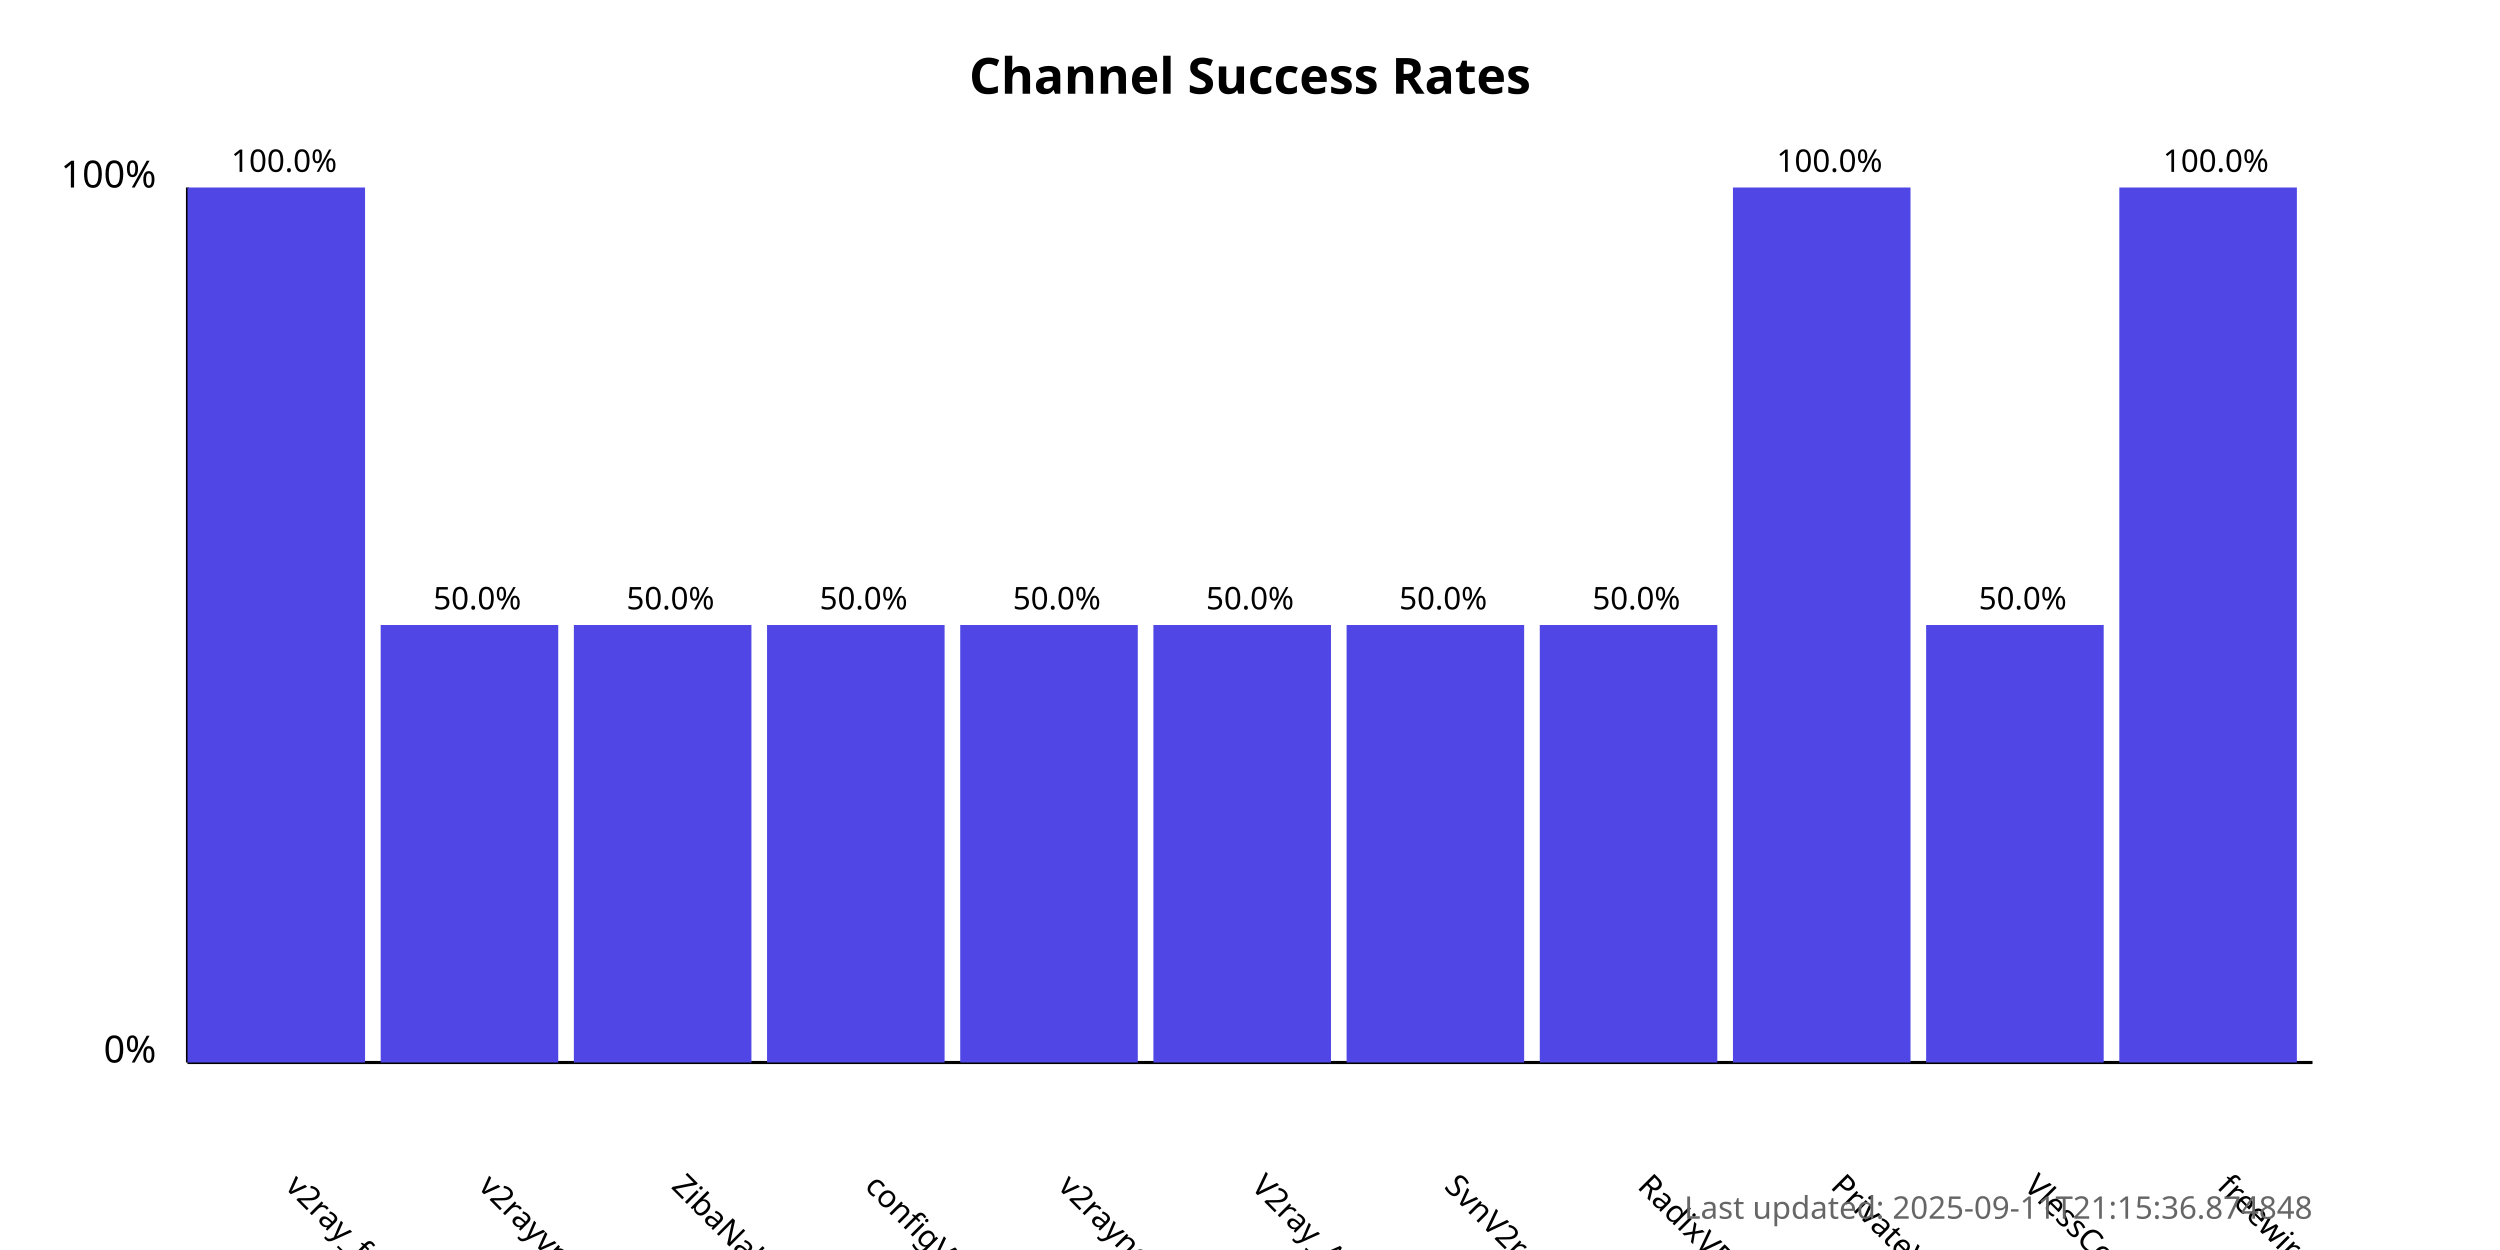
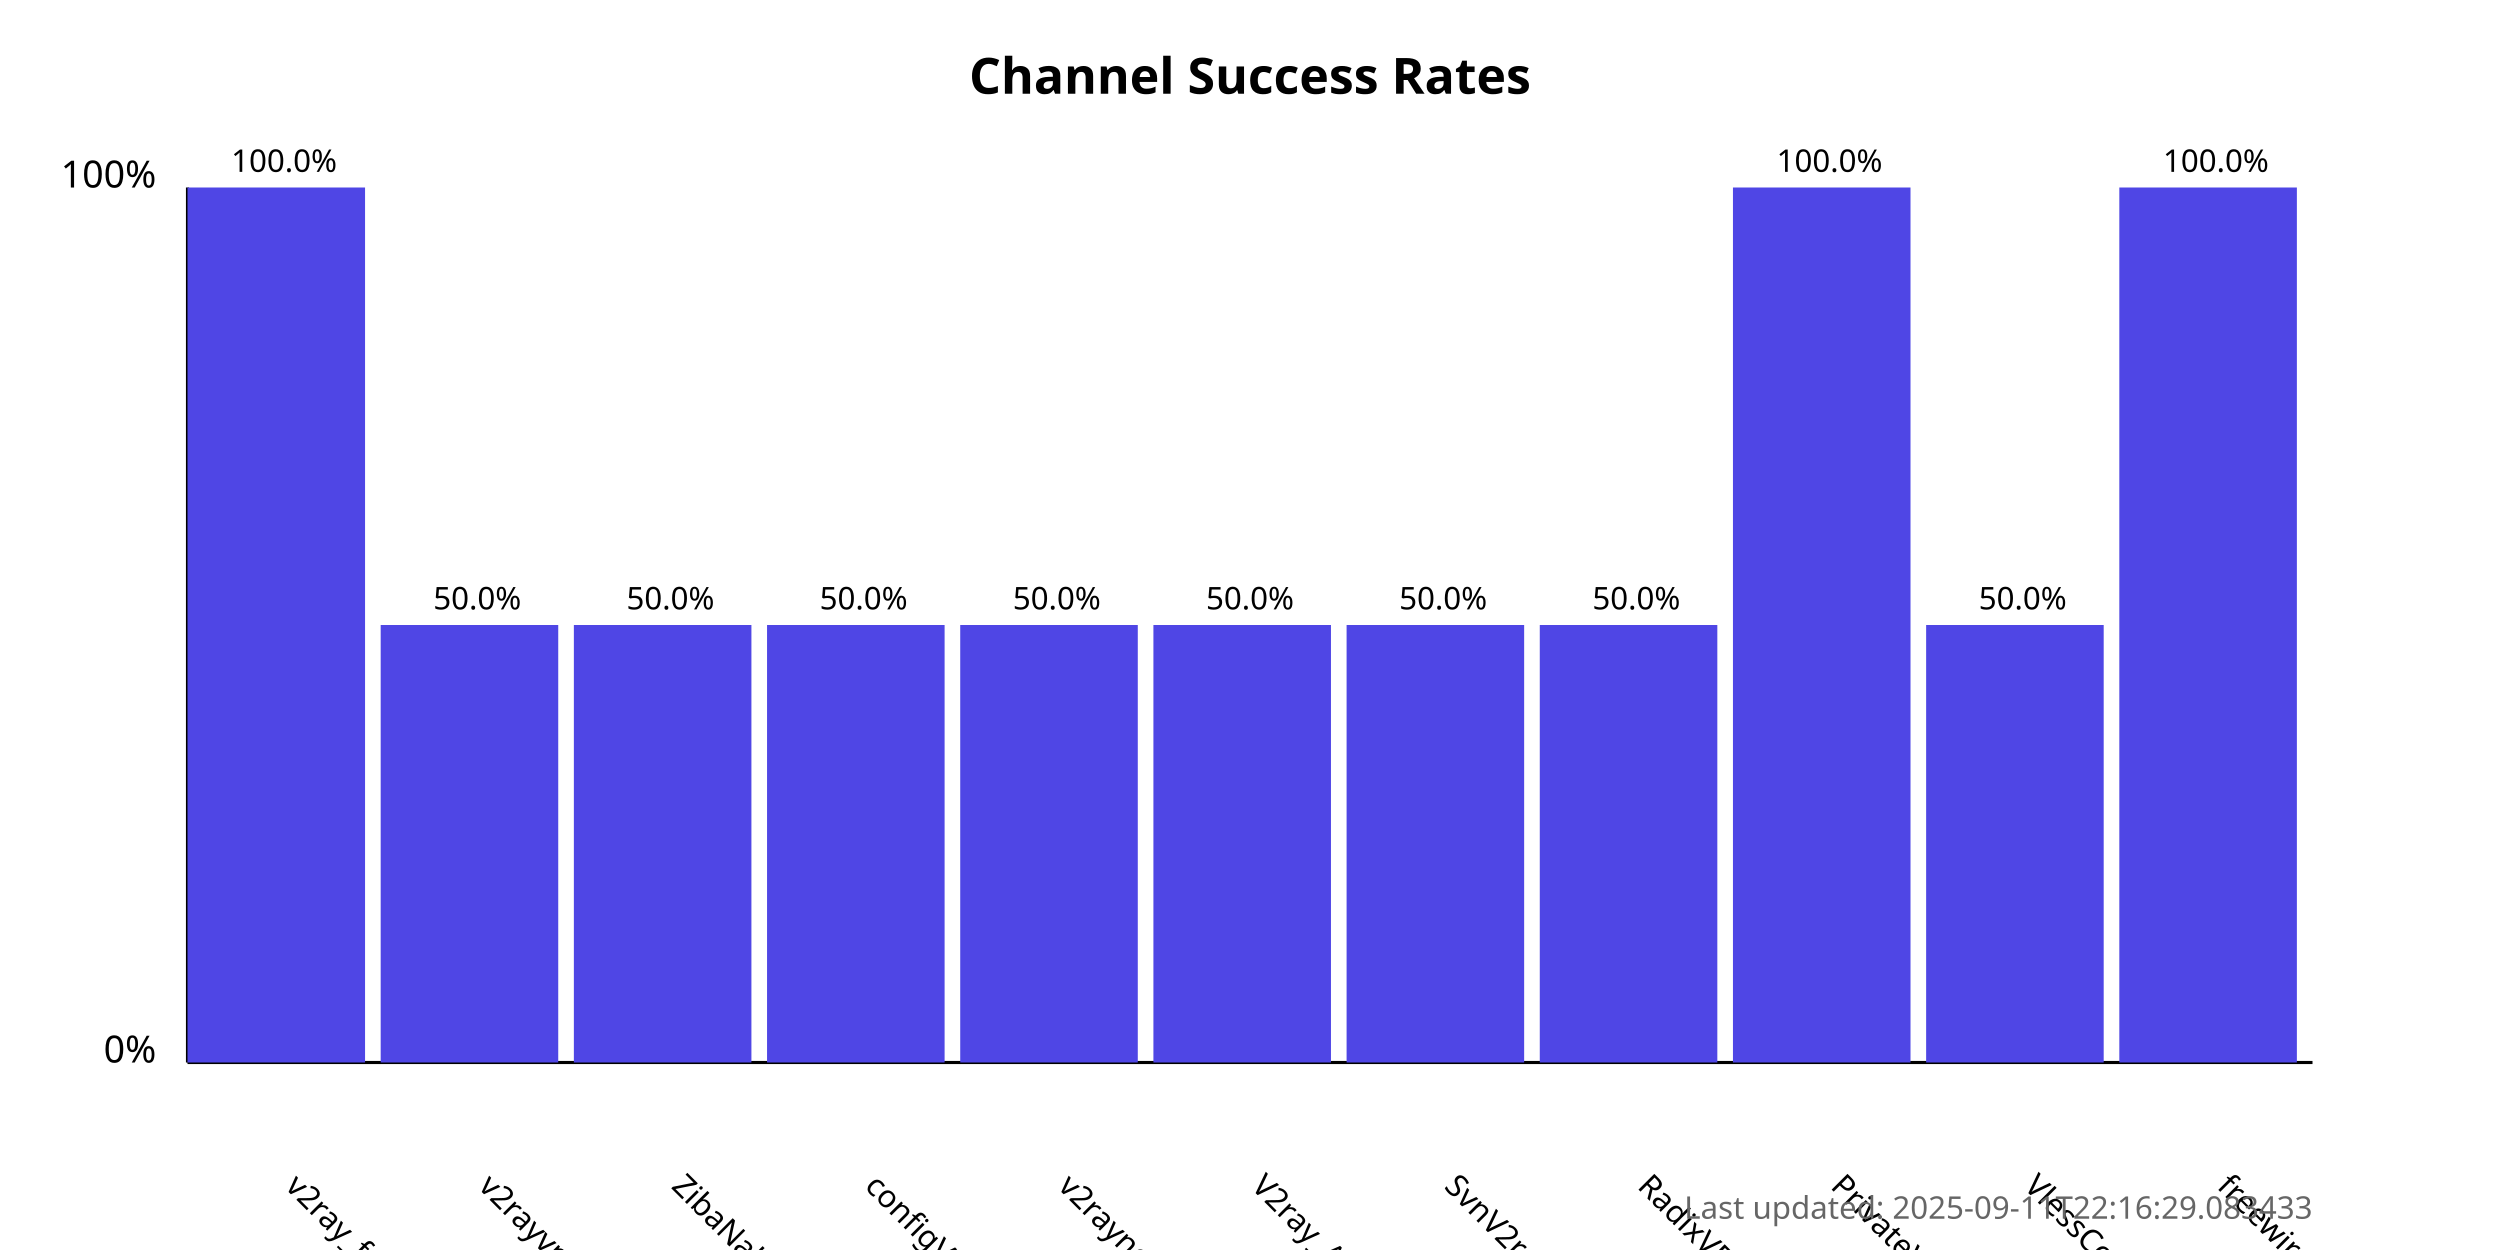
<svg xmlns="http://www.w3.org/2000/svg" width="800" height="400">
  <style>
            .chart-title { font: bold 16px sans-serif; }
            .axis-label { font: 12px sans-serif; }
            .tick-label { font: 10px sans-serif; }
            .bar { fill: #4f46e5; }
            .bar:hover { fill: #6366f1; }
            .timestamp { font: 10px sans-serif; fill: #666; }
        </style>
  <text x="400.0" y="30" text-anchor="middle" class="chart-title">
            Channel Success Rates
        </text>
  <line x1="60" y1="340" x2="60" y2="60" stroke="black" stroke-width="1" />
  <line x1="60" y1="340" x2="740" y2="340" stroke="black" stroke-width="1" />
  <text x="50" y="340" text-anchor="end" class="axis-label">0%</text>
  <text x="50" y="60" text-anchor="end" class="axis-label">100%</text>
  <g>
    <rect x="60" y="60.0" width="56.818" height="280.0" class="bar" />
    <text x="90.909" y="380" transform="rotate(45, 90.90909, 380)" text-anchor="start" class="tick-label">
                v2ray_free_conf
            </text>
    <text x="90.909" y="55.0" text-anchor="middle" class="tick-label">
                100.0%
            </text>
  </g>
  <g>
    <rect x="121.818" y="200.0" width="56.818" height="140.0" class="bar" />
    <text x="152.727" y="380" transform="rotate(45, 152.7273, 380)" text-anchor="start" class="tick-label">
                v2rayvpno
            </text>
    <text x="152.727" y="195.0" text-anchor="middle" class="tick-label">
                50.0%
            </text>
  </g>
  <g>
    <rect x="183.636" y="200.0" width="56.818" height="140.0" class="bar" />
    <text x="214.545" y="380" transform="rotate(45, 214.5455, 380)" text-anchor="start" class="tick-label">
                ZibaNabz
            </text>
    <text x="214.545" y="195.0" text-anchor="middle" class="tick-label">
                50.0%
            </text>
  </g>
  <g>
    <rect x="245.455" y="200.0" width="56.818" height="140.0" class="bar" />
    <text x="276.364" y="380" transform="rotate(45, 276.3636, 380)" text-anchor="start" class="tick-label">
                configV2rayForFree
            </text>
    <text x="276.364" y="195.0" text-anchor="middle" class="tick-label">
                50.0%
            </text>
  </g>
  <g>
    <rect x="307.273" y="200.0" width="56.818" height="140.0" class="bar" />
    <text x="338.182" y="380" transform="rotate(45, 338.1818, 380)" text-anchor="start" class="tick-label">
                v2rayngvpn
            </text>
    <text x="338.182" y="195.0" text-anchor="middle" class="tick-label">
                50.0%
            </text>
  </g>
  <g>
    <rect x="369.091" y="200.0" width="56.818" height="140.0" class="bar" />
    <text x="400.0" y="380" transform="rotate(45, 400.0, 380)" text-anchor="start" class="tick-label">
                V2ray_Alpha
            </text>
    <text x="400.0" y="195.0" text-anchor="middle" class="tick-label">
                50.0%
            </text>
  </g>
  <g>
    <rect x="430.909" y="200.0" width="56.818" height="140.0" class="bar" />
    <text x="461.818" y="380" transform="rotate(45, 461.8182, 380)" text-anchor="start" class="tick-label">
                SvnV2ray
            </text>
    <text x="461.818" y="195.0" text-anchor="middle" class="tick-label">
                50.0%
            </text>
  </g>
  <g>
    <rect x="492.727" y="200.0" width="56.818" height="140.0" class="bar" />
    <text x="523.636" y="380" transform="rotate(45, 523.6364, 380)" text-anchor="start" class="tick-label">
                RadixVPN
            </text>
    <text x="523.636" y="195.0" text-anchor="middle" class="tick-label">
                50.0%
            </text>
  </g>
  <g>
    <rect x="554.545" y="60.0" width="56.818" height="280.0" class="bar" />
    <text x="585.455" y="380" transform="rotate(45, 585.4545, 380)" text-anchor="start" class="tick-label">
                PrivateVPNs
            </text>
    <text x="585.455" y="55.0" text-anchor="middle" class="tick-label">
                100.0%
            </text>
  </g>
  <g>
    <rect x="616.364" y="200.0" width="56.818" height="140.0" class="bar" />
    <text x="647.273" y="380" transform="rotate(45, 647.2727, 380)" text-anchor="start" class="tick-label">
                VlessConfig
            </text>
    <text x="647.273" y="195.0" text-anchor="middle" class="tick-label">
                50.0%
            </text>
  </g>
  <g>
    <rect x="678.182" y="60.0" width="56.818" height="280.0" class="bar" />
    <text x="709.091" y="380" transform="rotate(45, 709.0909, 380)" text-anchor="start" class="tick-label">
                freewireguard
            </text>
    <text x="709.091" y="55.0" text-anchor="middle" class="tick-label">
                100.0%
            </text>
  </g>
  <text x="740" y="390" text-anchor="end" class="timestamp">
-             Last updated: 2025-09-11T21:15:36.874848
+             Last updated: 2025-09-11T22:16:29.083433
        </text>
</svg>
